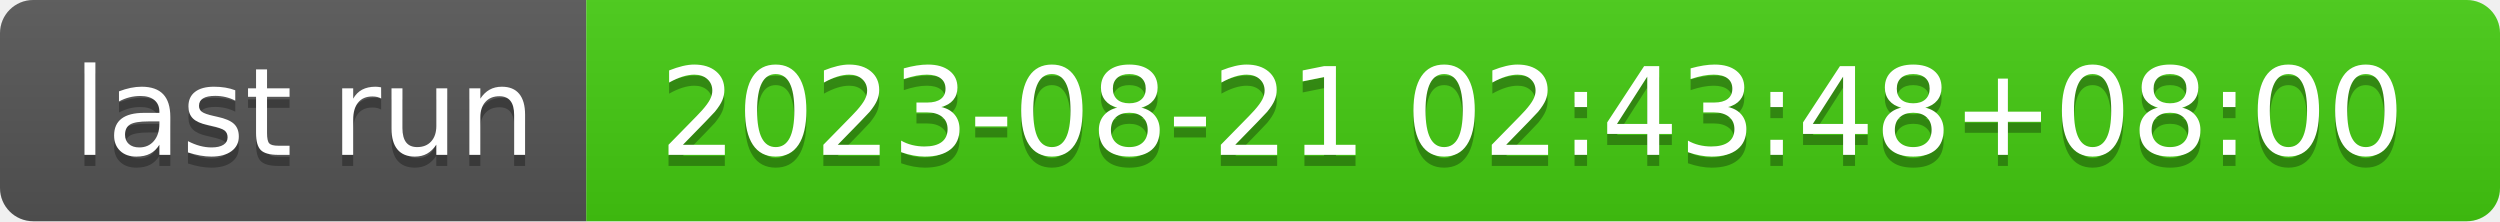
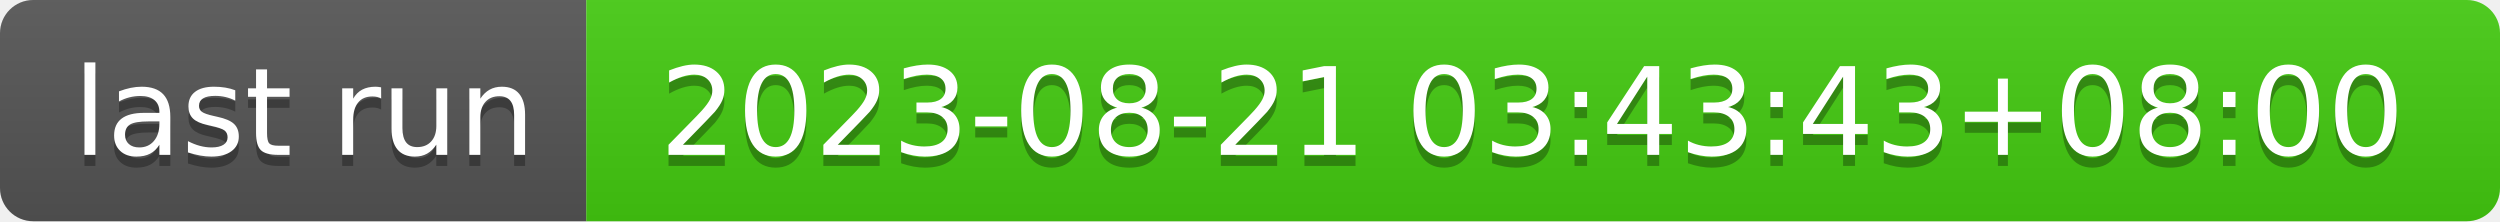
- <svg xmlns="http://www.w3.org/2000/svg" width="226" height="20" role="img" aria-label="last run: 2023-08-21 02:43:48+08:00">
+ <svg xmlns="http://www.w3.org/2000/svg" width="226" height="20" role="img" aria-label="last run: 2023-08-21 03:43:43+08:00">
  <linearGradient id="s" x2="0" y2="100%">
    <stop offset="0" stop-color="#bbb" stop-opacity=".1" />
    <stop offset="1" stop-opacity=".1" />
  </linearGradient>
  <clipPath id="r">
    <rect width="226" height="20" rx="3" fill="#fff" />
  </clipPath>
  <g clip-path="url(#r)">
    <rect width="53" height="20" fill="#555" />
    <rect x="53" width="173" height="20" fill="#4c1" />
    <rect width="226" height="20" fill="url(#s)" />
  </g>
  <g fill="#fff" text-anchor="middle" font-family="Verdana,Geneva,DejaVu Sans,sans-serif" text-rendering="geometricPrecision" font-size="110">
    <text aria-hidden="true" x="275" y="150" fill="#010101" fill-opacity=".3" transform="scale(.1)" textLength="430">last run</text>
    <text x="275" y="140" transform="scale(.1)" fill="#fff" textLength="430">last run</text>
-     <text aria-hidden="true" x="1385" y="150" fill="#010101" fill-opacity=".3" transform="scale(.1)" textLength="1630">2023-08-21 02:43:48+08:00</text>
-     <text x="1385" y="140" transform="scale(.1)" fill="#fff" textLength="1630">2023-08-21 02:43:48+08:00</text>
+     <text aria-hidden="true" x="1385" y="150" fill="#010101" fill-opacity=".3" transform="scale(.1)" textLength="1630">2023-08-21 03:43:43+08:00</text>
+     <text x="1385" y="140" transform="scale(.1)" fill="#fff" textLength="1630">2023-08-21 03:43:43+08:00</text>
  </g>
</svg>
